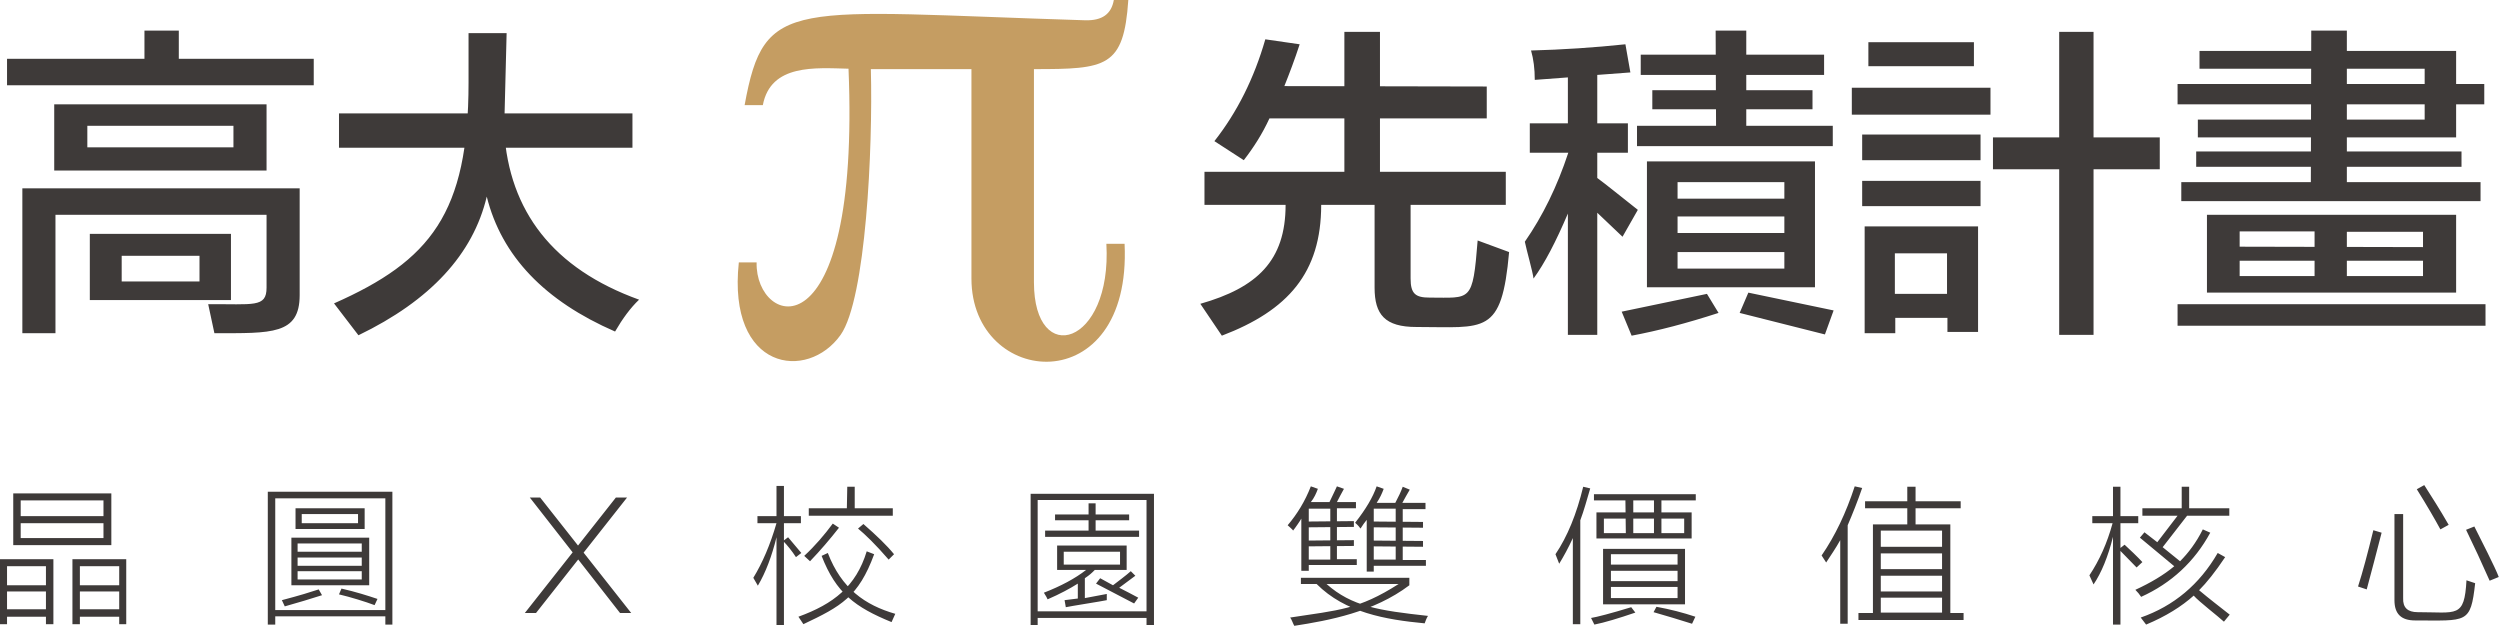
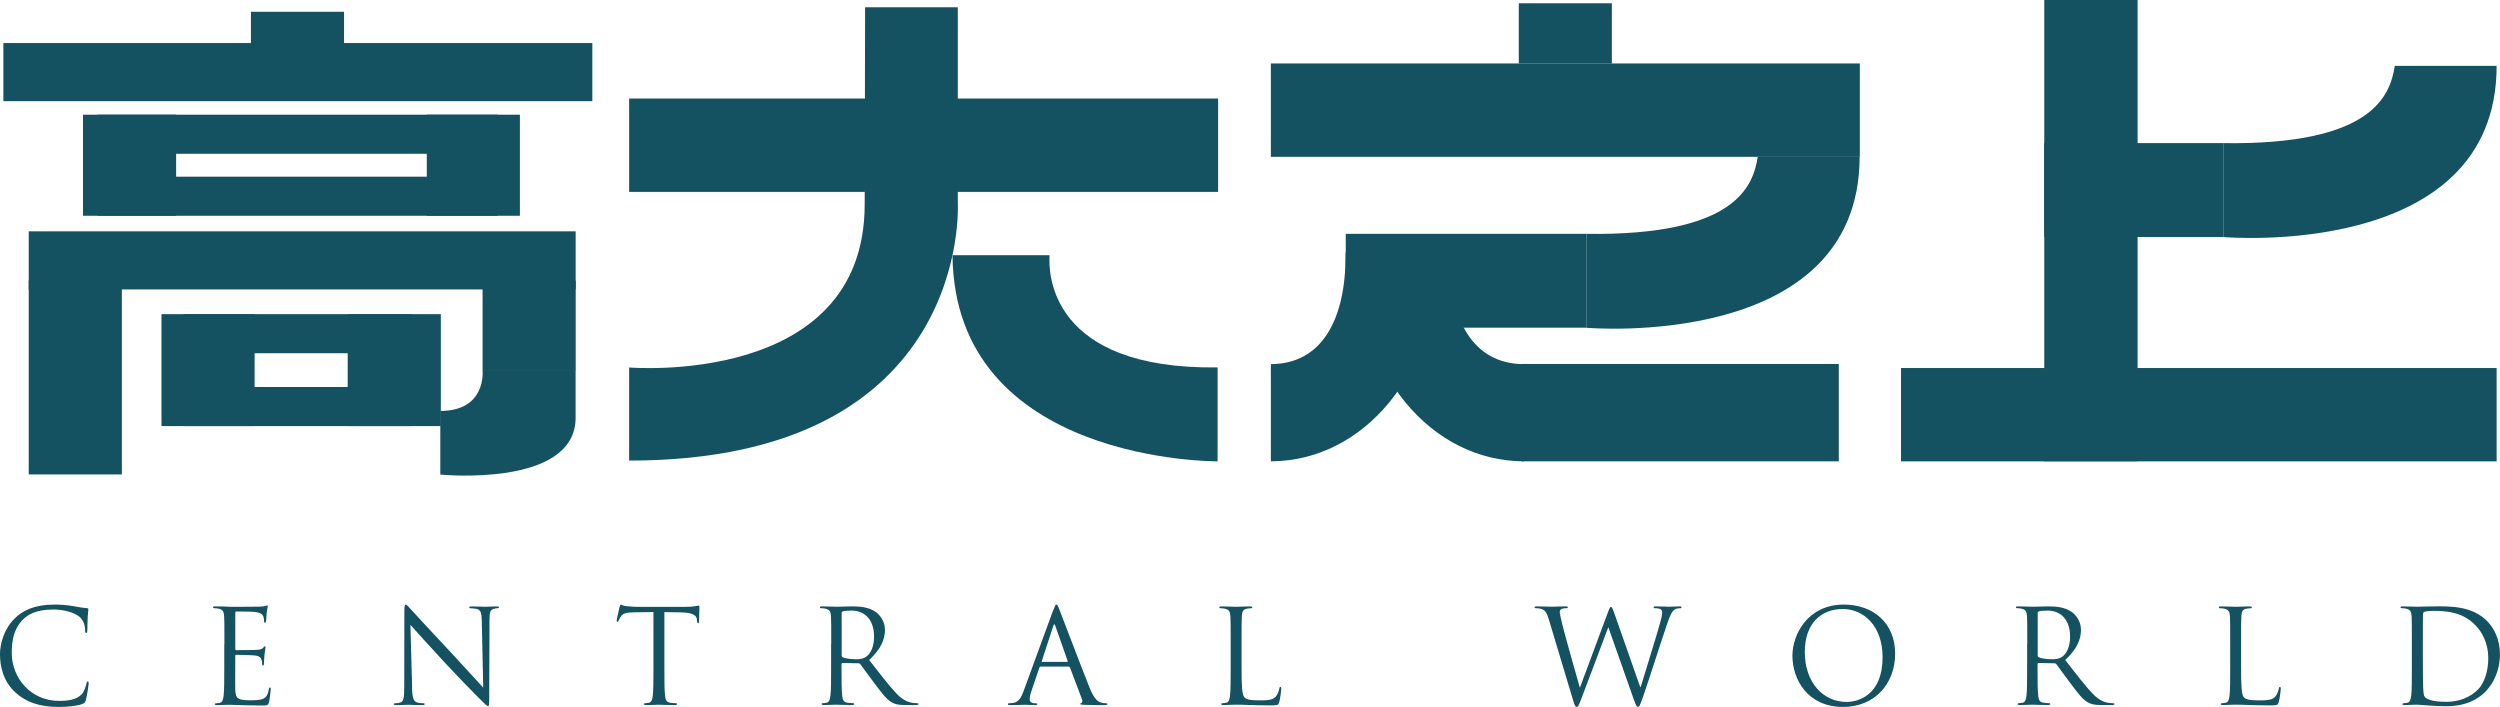
- <svg xmlns="http://www.w3.org/2000/svg" viewBox="0 0 604 152">
-   <path fill="#C59D62" d="M249.8,16.7v51.5c0,20.8,18.9,15.3,17.5-9.3h4.4c1.8,38.3-37,34.8-37,8.4V16.7l-24.3,0  c0.5,19.2-1.2,55.5-7.3,64.2c-8,11.3-27.4,8.7-24.6-17.5h4.3C182.4,79,207.9,87.1,205,16.6c-8-0.2-18.8-1.2-20.7,8.8h-4.4  c4.8-26.4,11-22.7,82.3-20.5c4.1,0.1,6.3-1.5,6.9-4.9h3.5C271.5,16.3,267.3,16.7,249.8,16.7z" />
-   <path fill="#3E3A39" d="M1.7,20.6v-6.4h33.2V7.4h8.3v6.8h32.6v6.4H1.7z M5.4,80.5v-35h67v25.8c0,9.6-6.8,9.2-20.6,9.2l-1.5-7  c10.9-0.1,14.1,0.9,14.1-4V51.9h-51v28.6H5.4z M13.1,25.2h51.3v16H13.1V25.2z M21.1,30.4v5.2h35.3v-5.2L21.1,30.4z M21.7,56.5h34.1  v16H21.7V56.5z M29.4,68h18.8v-6.2H29.4V68z M81.9,35.7v-8.3h70.9v8.3 M121.8,31.6c1.2,19.4,11.8,33.3,32.6,40.8  c-2.1,2-4,4.6-5.8,7.7c-17-7.4-27.4-18.2-31-32.6c-3.3,13.9-13.6,25.1-31,33.5l-5.9-7.7C104,63,113.2,51.5,113.2,20V8h9.2  L121.8,31.6z M306.7,28.6c-1.7,3.7-3.8,7-6.2,10.1l-7.1-4.6c5.5-7,9.6-15.2,12.3-24.6l8.3,1.2c-1.2,3.7-2.5,7.1-3.7,10.1l48.9,0.1  v7.7 M290,73.4c13.7-3.9,20.6-10.4,20.6-23.9H291v-8h33.8l0-33.8h8.6v33.8h30.4v8h-23v17.8c0,3.7,1.2,4.6,4.6,4.6  c10,0,10.4,1.3,11.6-13.8l7.6,2.8c-1.8,20.2-5.8,18.1-22.4,18.1c-7.6,0-10.1-3-10.1-9.5v-20h-12.9c0,16.4-8,25.5-24,31.6L290,73.4z   M369.6,36.9v-7.1h9.2V18.7l-8,0.6c0-2.7-0.3-5-0.9-7.1c7.6-0.2,15.2-0.7,22.8-1.5l1.2,6.8l-8,0.6v11.7h7.4v7.1h-7.4V43  c1.8,1.3,6.5,5.1,9.8,7.7l-3.7,6.5l-6.1-5.8v29.5h-7.1V51.6c-2.9,6.8-5.6,12-8.3,15.7c-0.2-1.7-1.7-6.9-2.1-8.9  c4.3-6.2,7.8-13.3,10.5-21.5L369.6,36.9z M391.8,75.3l20.6-4.3l2.8,4.6c-7.7,2.5-14.6,4.3-21,5.5 M399.2,26.4v-4.6l38.7,0v4.6   M396.4,18.1v-4.9h44.3v4.9 M421.9,30.4h20.9v4.9h-47.3v-4.9h19.1l-0.1-23h7.4 M397.9,69.4V39h40.6v30.4 M431.1,48v-4h-25.8v4   M405.3,52.3v4h25.8v-4 M431.1,64.9v-4h-25.8v4 M420.3,75.6l2.1-4.9L443,75l-2.1,5.8 M447.4,27.7v-6.5h33.5v6.5 M449.9,38.7v-6.2  h28.6v6.2 M449.9,49.8v-6.1h28.6v6.1 M477.9,54.7v25.5h-7.4v-3.4h-12.6v3.7l-7.4,0V54.7 M451.4,16v-5.8h25.5V16 M457.8,61.2V71h12.6  v-9.8 M481.5,40.9v-7.7h40.3v7.7 M505.8,80.9h-8.3V7.7h8.3 M530.6,40.3v-3.7h64.1v3.7 M567,44h32.3v4.6H527V44h31.3l0.1-36.6h8.6   M526.1,78.7v-5.2h74.4v5.2 M533.2,70.7V51.9h60.2v18.8 M526.1,25.2v-4.9l74.1,0v4.9 M531,33.2v-4.3l54.8,0V16.6h-54.4v-4.3h62v20.9   M541.1,63v3.7h18.1V55.9h-18.1v3.7l44.3,0.1V56H567v10.7h18.4V63 M12.9,135.1v15.7h-1.8V149H1.7v1.8H0v-15.7 M11.1,141.4v-4.6H1.7  v4.6 M1.7,142.9v4.3h9.4v-4.3 M3.2,131.7v-12.5h23.7v12.5 M25,124.7v-3.8H5v3.8 M5,126.4v3.6h20v-3.6 M30.5,135.1v15.7h-1.7V149  h-9.5v1.8h-1.8v-15.7 M28.8,141.4v-4.6h-9.5v4.6 M19.3,142.9v4.3h9.5v-4.3 M94.8,150.9h-1.7v-2H66.5v2h-1.8v-32.1h30.1 M93.1,120.4  c0,0-26.6,0-26.6,0v27h26.6 M68.1,145c4.2-1.1,7.1-2,8.9-2.6l0.8,1.4c-2.8,0.9-5.8,1.8-9,2.7L68.1,145z M70.4,141.4v-11.5h18.8v11.5   M71.4,122.8h16.7v5H71.4V122.8z M87.4,133.3v-2H71.9v2 M71.9,134.7v2h15.5v-2 M87.4,140v-2H71.9v2 M72.9,124.2v2.2h13.6v-2.2H72.9z   M81.9,143.6l0.6-1.4c3.5,0.8,6.3,1.7,8.7,2.5l-0.7,1.5C88.4,145.4,84.5,144.2,81.9,143.6z M128,120.2h2.5l22,27.9h-2.7   M129.5,148.1h-2.7l22-27.9h2.7 M189.2,130.7l1.2-0.9c0.7,0.8,2.6,3.1,3.2,3.8l-1.3,1C191.4,133.2,190.2,131.7,189.2,130.7z   M182,139.6c2.2-3.6,4.1-8,5.6-13.2H183v-1.7h4.6v-7.3h1.8v7.3h4.1v1.7h-4.1V151h-1.8v-21.2c-1.1,4.5-2.6,8.5-4.5,11.7 M194.1,150.8  l-1.2-1.8c8.5-3.1,13.9-7.3,16.5-15.8l1.8,0.7C207.4,144.2,203.2,146.5,194.1,150.8z M198.5,134.3l1.5-0.7c3.3,8.6,9,12.6,16.3,14.7  l-0.9,2C206.6,146.7,202,143.3,198.5,134.3z M194.3,134.3c2.6-2.4,4.9-5.1,6.9-7.8l1.5,1c-2.2,2.8-4.5,5.5-7,8.1L194.3,134.3z   M204.7,117.6h1.8v5.2h9.2v1.8h-20.3v-1.8h9.2L204.7,117.6L204.7,117.6z M207.3,127.7l1.3-1.1c3.2,2.8,5.7,5.2,7.4,7.3l-1.3,1.3  C211.5,131.5,209,129.1,207.3,127.7z M278.8,151H277v-1.7h-26.3v1.7H249v-31.7h29.8 M277,120.8c0,0-26.3,0-26.3,0v26.9H277   M272.2,131.8v5.9h-7.7c-0.8,0.8-1.1,1.1-2.4,2v4.8l5.3-1v1.5c-0.8,0.2-9.1,1.5-9.9,1.7l-0.3-1.7l3.2-0.4V141  c-1.9,1.2-4.3,2.5-7.3,3.8c0-0.1-0.5-1-0.9-1.6l0,0c4.1-1.6,7.5-3.4,10.2-5.5h-7v-5.9 M264.7,128.2h10.5v1.5h-22.7l0-1.5l0,0H263  v-6.6h1.7 M254.9,125.7v-1.4h17.9v1.4 M257,133.3v3.1h13.6v-3.1 M264.8,141l1-1.3l3.1,1.7c0.9-0.7,3.2-2.4,4.3-3.4l1.1,1.1l-3.9,2.9  c1.6,0.8,3.1,1.6,4.6,2.4l-1,1.4 M323,135.1h4.8v1.4h-11.6v1.4h-1.8v-12.6c-0.2,0.4-1.5,2.3-2,2.9c0-0.2-0.9-0.9-1.3-1.3  c2.3-2.7,4.2-5.8,5.6-9.4l1.7,0.6c-0.4,1.1-0.9,2.2-1.7,3.2h4.5c0.9-1.9,1.5-3.1,1.8-3.8l1.7,0.6c-0.3,0.5-1.4,2.6-1.7,3.2h4.6v1.5  H323 M316.2,132v3.2h5.2v-12.3h-5.2v3.1l10.9-0.1v1.4l-10.9,0.1v3.2l10.9-0.1v1.4 M312.7,151.2c-0.3-0.5-0.7-1.7-1-2  c11.7-1.8,16.5-1.9,26.2-8.1h-17.4c6.1,5.4,12.6,6.4,24.5,7.7c-0.4,0.6-0.6,1.3-0.8,1.8c-9.5-0.9-19.2-2.6-26.1-9.5h-3.8v0v-1.5  h26.2v1.8C331.9,147.9,321.1,149.9,312.7,151.2z M338.9,135.3h5.6v1.4h-12.6v1.4h-1.7v-12.5c-0.5,0.6-1,1.3-1.5,2.1  c-0.2-0.3-0.6-0.8-1.3-1.4c2.6-3.3,4.3-6.2,5.2-8.8l1.7,0.6c-0.4,1.1-0.9,2.2-1.7,3.4h4.5c0.8-1.5,1.4-2.8,1.8-3.9l1.7,0.7  c-0.6,1-1.2,2.1-1.8,3.2h5.6v1.5h-5.5 M343.8,130.7v1.4l-11.9-0.1v3.2h5.3v-12.3h-5.3v3.1l11.9,0.1v1.4l-11.9-0.1v3.2 M381.8,150.8  H380V130c-1.1,2.4-2.2,4.4-3.3,6.2l-0.9-2.3c2.9-4.3,5.1-9.7,6.7-16.3l1.7,0.4c-0.8,2.7-1.5,5.3-2.4,7.7 M384.4,149.3  c1.3-0.2,4.8-1.1,9.7-2.6l1,1.3c-4.1,1.4-7.4,2.4-9.9,2.9L384.4,149.3z M408.7,123.8v6.3h-23v-6.3 M387.3,146v-13.4h19.8V146   M405.3,136.4v-2.5h-16.1v2.5 M389.2,137.9v2.5h16.1v-2.5 M405.3,144.5v-2.7h-16.1v2.7 M399.6,120.9h-5v7.9h5 M399.5,147.9l0.7-1.3  c3.3,0.6,6.4,1.4,9.4,2.4l-0.8,1.7C405.7,149.7,402.6,148.8,399.5,147.9z M409.7,119.4v1.5h-8.3l0,7.9h5.5v-3.5h-19.4v3.5h5.3  l-0.1-7.9h-7.6v-1.5h0.1 M446.4,150.7h-1.8v-20.2c-1.1,2-2.3,3.7-3.4,5.4l-1.1-1.7c3.3-4.8,5.9-10.3,8-16.7l1.8,0.4  c-1.1,3.2-2.3,6.2-3.5,9 M450.6,122.8v-1.7l23.1,0v1.7 M471.2,148.1h3.2v1.7H449v-1.7h3.5v-21.4h8.3v-9.1l0,0h2v9.1h8.4   M469.2,132.1v-3.9h-14.8v3.9 M454.4,133.7v3.8h14.8v-3.8 M469.2,142.9v-3.8h-14.8v3.8 M454.4,144.4v3.6h14.8v-3.6 M511.9,132.7  l1.4-1.1c1,0.9,3.3,3.1,4.3,4.2l-1.4,1.3L511.9,132.7z M504.8,139c2.4-3.6,4.3-7.8,5.6-12.6h-4.9v-1.7h5v-7.1h1.8v7.1h4.3v1.7h-4.3  l0,24.5h-1.8v-21.2c-1.2,4.8-2.8,8.7-4.7,11.5L504.8,139z M522.5,132.2l4.2,3.4c2-2,3.9-4.5,5.5-7.7l1.8,0.8  c-3.8,7-9.4,12.2-16.7,15.5c-0.4-0.6-0.8-1.1-1.4-1.7c3.7-1.7,6.9-3.6,9.4-5.7l-8.3-6.9l1.1-1.3l3.1,2.4l4.9-6.4h-8.5v-1.8h9.5v-5.2  h1.8v5.2h9.7v1.8h-10.2L522.5,132.2z M517.2,149.2c8-2.8,14.2-8,18.6-15.6l1.8,1c-2.4,3.6-4.5,6.2-6.3,8c2.5,2.1,5,4,7.4,5.9  l-1.4,1.7c-1.4-1.3-6.1-4.9-7.3-6.3c-2.9,2.6-6.7,5-11.5,7L517.2,149.2z M569.7,141.7c1.1-3.4,2.3-7.9,3.7-13.6l2,0.6  c-1.2,4.7-2.4,9.2-3.6,13.7L569.7,141.7z M598,140.9c-1.1,9.9-2,9-14.5,9c-3.4,0-5-1.6-5-4.9v-20.8h2.1v20.3  c-0.1,2.3,1.1,3.4,3.5,3.4c9.5,0,11.3,1.5,11.8-7.7L598,140.9z M589.6,127.9c-1.3-2.4-3.2-5.7-5.7-9.7l1.8-1c1.9,3,3.6,5.6,5.9,9.6  L589.6,127.9z M601.5,140.3c-1.9-4.3-3.8-8.4-5.7-12.3l2-0.8c1.5,3,5.1,10,5.9,12.2L601.5,140.3z" />
+ <svg xmlns="http://www.w3.org/2000/svg" id="_圖層_2" data-name="圖層 2" viewBox="0 0 541.21 153.04">
+   <defs>
+     <style>
+       .cls-1 {
+         fill: #145262;
+       }
+     </style>
+   </defs>
+   <g id="_圖層_1-2" data-name="圖層 1">
+     <g>
+       <path class="cls-1" d="M3.42,149.98c-2.74-2.46-3.42-5.68-3.42-8.37,0-1.89.65-5.2,3.16-7.71,1.7-1.7,4.27-3.02,8.62-3.02,1.13,0,2.71.08,4.1.34,1.07.2,1.98.37,2.88.42.31.03.37.14.37.31,0,.23-.08.56-.14,1.58-.06.93-.06,2.49-.08,2.91-.03.42-.08.59-.25.59-.2,0-.23-.2-.23-.59,0-1.1-.45-2.26-1.19-2.88-.99-.85-3.16-1.61-5.65-1.61-3.76,0-5.51,1.1-6.5,2.06-2.06,1.98-2.54,4.49-2.54,7.38,0,5.4,4.15,10.34,10.2,10.34,2.12,0,3.79-.25,4.92-1.41.59-.62.96-1.87,1.05-2.37.06-.31.11-.42.28-.42.14,0,.2.2.2.42,0,.2-.34,2.66-.62,3.62-.17.54-.23.59-.73.82-1.13.45-3.28.65-5.09.65-4.24,0-7.09-1.05-9.33-3.05Z" />
+       <path class="cls-1" d="M48.58,139.47c0-4.41,0-5.2-.06-6.1-.06-.96-.28-1.41-1.21-1.61-.23-.06-.71-.09-.96-.09-.11,0-.23-.06-.23-.17,0-.17.14-.23.45-.23.65,0,1.41,0,2.04.03l1.16.06c.2,0,5.82,0,6.47-.03.54-.03.99-.08,1.21-.14.14-.03.25-.14.4-.14.09,0,.11.11.11.25,0,.2-.14.54-.23,1.33-.03.28-.08,1.53-.14,1.87-.03.14-.08.31-.2.31-.17,0-.23-.14-.23-.37,0-.2-.03-.68-.17-1.02-.2-.45-.48-.79-2.01-.96-.48-.06-3.56-.08-3.87-.08-.11,0-.17.08-.17.28v7.8c0,.2.03.28.17.28.37,0,3.84,0,4.49-.06.68-.06,1.07-.11,1.33-.4.2-.23.31-.37.42-.37.08,0,.14.06.14.23s-.14.65-.23,1.58c-.06.57-.11,1.61-.11,1.81,0,.23,0,.54-.2.54-.14,0-.2-.11-.2-.25,0-.28,0-.56-.11-.93-.11-.4-.37-.88-1.47-.99-.76-.09-3.56-.14-4.04-.14-.14,0-.2.08-.2.2v2.49c0,.96-.03,4.24,0,4.83.08,1.95.51,2.32,3.28,2.32.74,0,1.98,0,2.71-.31.74-.31,1.07-.88,1.27-2.04.06-.31.11-.42.25-.42.17,0,.17.23.17.42,0,.23-.23,2.15-.37,2.74-.2.74-.42.74-1.53.74-2.12,0-3.67-.06-4.78-.08-1.1-.06-1.78-.08-2.2-.08-.06,0-.54,0-1.13.03-.57,0-1.22.06-1.64.06-.31,0-.45-.06-.45-.23,0-.08.06-.17.23-.17.25,0,.59-.06.85-.11.57-.11.71-.73.82-1.55.14-1.19.14-3.42.14-6.13v-4.97Z" />
+       <path class="cls-1" d="M89.2,148.8c.06,2.32.34,3.05,1.1,3.28.54.14,1.16.17,1.41.17.14,0,.23.06.23.17,0,.17-.17.23-.51.23-1.61,0-2.74-.08-3-.08s-1.44.08-2.71.08c-.28,0-.45-.03-.45-.23,0-.11.08-.17.23-.17.23,0,.74-.03,1.16-.17.71-.2.85-1.02.85-3.59l.03-16.19c0-1.1.08-1.41.31-1.41s.71.62.99.9c.42.48,4.63,5.03,8.99,9.69,2.8,3,5.88,6.44,6.78,7.38l-.31-14.36c-.03-1.84-.23-2.46-1.1-2.68-.51-.11-1.16-.14-1.38-.14-.2,0-.23-.08-.23-.2,0-.17.23-.2.57-.2,1.27,0,2.63.08,2.94.08s1.24-.08,2.4-.08c.31,0,.51.03.51.2,0,.11-.11.2-.31.2-.14,0-.34,0-.68.09-.93.2-1.05.82-1.05,2.51l-.06,16.56c0,1.87-.06,2.01-.25,2.01-.23,0-.57-.31-2.06-1.81-.31-.28-4.38-4.44-7.37-7.66-3.28-3.53-6.47-7.09-7.38-8.11l.37,13.54Z" />
+       <path class="cls-1" d="M143.83,144.45c0,2.71,0,4.95.14,6.13.08.82.25,1.44,1.1,1.55.4.06,1.02.11,1.27.11.17,0,.23.08.23.17,0,.14-.14.23-.45.23-1.55,0-3.33-.08-3.48-.08s-1.92.08-2.77.08c-.31,0-.45-.06-.45-.23,0-.08.06-.17.23-.17.25,0,.59-.06.85-.11.57-.11.71-.73.82-1.55.14-1.19.14-3.42.14-6.13v-11.95l-4.18.06c-1.75.03-2.43.23-2.88.9-.31.48-.4.68-.48.88-.08.23-.17.28-.28.28-.08,0-.14-.08-.14-.25,0-.28.57-2.71.62-2.94.06-.17.17-.54.28-.54.2,0,.48.28,1.24.34.82.08,1.89.14,2.23.14h10.6c.9,0,1.55-.06,2.01-.14.42-.06.68-.14.79-.14.14,0,.14.17.14.34,0,.85-.08,2.8-.08,3.11,0,.25-.08.37-.2.37-.14,0-.2-.09-.23-.48l-.03-.31c-.08-.85-.76-1.5-3.48-1.55l-3.56-.06v11.95Z" />
+       <path class="cls-1" d="M179.95,139.47c0-4.41,0-5.2-.06-6.1-.06-.96-.28-1.41-1.21-1.61-.23-.06-.71-.09-.96-.09-.11,0-.23-.06-.23-.17,0-.17.14-.23.45-.23,1.27,0,3.05.08,3.19.08.31,0,2.46-.08,3.33-.08,1.78,0,3.67.17,5.17,1.24.71.51,1.95,1.89,1.95,3.84,0,2.09-.88,4.18-3.42,6.53,2.32,2.97,4.24,5.48,5.88,7.23,1.53,1.61,2.74,1.92,3.45,2.04.54.08.93.08,1.1.08.14,0,.25.08.25.17,0,.17-.17.23-.68.23h-2.01c-1.58,0-2.29-.14-3.02-.54-1.22-.65-2.2-2.03-3.82-4.15-1.19-1.55-2.51-3.45-3.08-4.18-.11-.11-.2-.17-.37-.17l-3.48-.06c-.14,0-.2.08-.2.23v.68c0,2.71,0,4.95.14,6.13.08.82.25,1.44,1.1,1.55.4.06,1.02.11,1.27.11.17,0,.23.08.23.17,0,.14-.14.23-.45.23-1.55,0-3.33-.08-3.48-.08-.03,0-1.81.08-2.66.08-.31,0-.45-.06-.45-.23,0-.08.06-.17.23-.17.25,0,.59-.06.85-.11.57-.11.71-.73.82-1.55.14-1.19.14-3.42.14-6.13v-4.97ZM182.21,141.93c0,.14.06.25.2.34.42.25,1.72.45,2.97.45.68,0,1.47-.08,2.12-.54.99-.68,1.72-2.2,1.72-4.35,0-3.53-1.87-5.65-4.89-5.65-.85,0-1.61.08-1.89.17-.14.06-.23.17-.23.34v9.24Z" />
+       <path class="cls-1" d="M228.08,131.98c.34-.93.45-1.1.62-1.1s.28.14.62,1.02c.42,1.07,4.86,12.75,6.58,17.04,1.02,2.51,1.84,2.97,2.43,3.14.42.14.85.17,1.13.17.17,0,.28.03.28.17,0,.17-.25.23-.57.23-.42,0-2.49,0-4.44-.06-.54-.03-.85-.03-.85-.2,0-.11.08-.17.2-.2.17-.06.34-.31.17-.76l-2.63-6.95c-.06-.11-.11-.17-.25-.17h-6.08c-.14,0-.23.09-.28.23l-1.7,5c-.25.71-.4,1.38-.4,1.89,0,.57.59.82,1.07.82h.28c.2,0,.28.06.28.17,0,.17-.17.23-.42.23-.68,0-1.89-.08-2.21-.08s-1.86.08-3.19.08c-.37,0-.54-.06-.54-.23,0-.11.11-.17.25-.17.2,0,.59-.03.82-.06,1.3-.17,1.87-1.24,2.37-2.66l6.42-17.55ZM231.02,143.29c.14,0,.14-.08.11-.2l-2.68-7.63c-.14-.42-.28-.42-.42,0l-2.49,7.63c-.06.14,0,.2.08.2h5.4Z" />
+       <path class="cls-1" d="M268.78,144.5c0,4.15.11,5.96.62,6.47.45.45,1.19.65,3.39.65,1.5,0,2.74-.03,3.42-.85.37-.45.65-1.16.74-1.7.03-.23.08-.37.25-.37.14,0,.17.11.17.42s-.2,2.01-.42,2.83c-.2.65-.28.76-1.78.76-2.03,0-3.5-.06-4.69-.08-1.19-.06-2.06-.08-2.88-.08-.11,0-.59.03-1.16.03-.57.03-1.19.06-1.61.06-.31,0-.45-.06-.45-.23,0-.08.06-.17.23-.17.25,0,.59-.06.85-.11.57-.11.71-.73.82-1.55.14-1.19.14-3.42.14-6.13v-4.97c0-4.41,0-5.2-.06-6.1-.06-.96-.28-1.41-1.21-1.61-.23-.06-.71-.09-.96-.09-.11,0-.23-.06-.23-.17,0-.17.14-.23.45-.23,1.27,0,3.05.08,3.19.08s2.2-.08,3.05-.08c.31,0,.45.06.45.23,0,.11-.11.17-.23.17-.2,0-.59.03-.93.09-.82.14-1.05.62-1.1,1.61-.06.9-.06,1.7-.06,6.1v5.03Z" />
+       <path class="cls-1" d="M355.07,148.74h.11c.76-2.6,3.36-10.79,4.35-14.41.28-1.05.31-1.44.31-1.81,0-.51-.31-.85-1.61-.85-.14,0-.25-.08-.25-.2,0-.14.14-.2.48-.2,1.44,0,2.63.08,2.88.08.2,0,1.41-.08,2.29-.08.25,0,.4.06.4.17,0,.14-.08.23-.25.23-.11,0-.65.03-.96.14-.85.31-1.3,1.5-1.84,3.05-1.24,3.59-4.1,12.58-5.2,15.74-.74,2.09-.88,2.43-1.19,2.43-.28,0-.45-.37-.85-1.47l-5.54-15.71h-.06c-1.02,2.71-4.89,13.06-5.91,15.68-.45,1.19-.59,1.5-.93,1.5-.28,0-.42-.31-.99-2.23l-5.03-16.76c-.45-1.5-.82-1.92-1.55-2.2-.37-.14-1.07-.17-1.27-.17-.14,0-.25-.03-.25-.2,0-.14.17-.2.45-.2,1.47,0,3.02.08,3.33.08.25,0,1.5-.08,2.91-.08.4,0,.51.08.51.2,0,.17-.14.2-.28.2-.23,0-.76,0-1.1.17-.17.09-.37.31-.37.68s.25,1.36.54,2.6c.42,1.81,3.36,12.18,3.79,13.68h.06l5.99-16.11c.42-1.16.54-1.3.71-1.3.2,0,.37.37.71,1.33l5.62,16.02Z" />
+       <path class="cls-1" d="M399.16,130.88c6.36,0,11.11,4.01,11.11,10.6s-4.46,11.56-11.28,11.56c-7.74,0-10.96-6.02-10.96-11.11,0-4.58,3.33-11.05,11.13-11.05ZM399.75,151.96c2.54,0,7.8-1.47,7.8-9.69,0-6.78-4.13-10.43-8.59-10.43-4.72,0-8.25,3.11-8.25,9.3,0,6.58,3.96,10.82,9.04,10.82Z" />
+       <path class="cls-1" d="M438.87,139.47c0-4.41,0-5.2-.06-6.1-.06-.96-.28-1.41-1.21-1.61-.23-.06-.71-.09-.96-.09-.11,0-.23-.06-.23-.17,0-.17.14-.23.45-.23,1.27,0,3.05.08,3.19.08.31,0,2.46-.08,3.33-.08,1.78,0,3.67.17,5.17,1.24.71.51,1.95,1.89,1.95,3.84,0,2.09-.88,4.18-3.42,6.53,2.32,2.97,4.24,5.48,5.88,7.23,1.53,1.61,2.74,1.92,3.45,2.04.54.08.93.08,1.1.08.14,0,.25.08.25.17,0,.17-.17.23-.68.23h-2.01c-1.58,0-2.29-.14-3.02-.54-1.22-.65-2.2-2.03-3.82-4.15-1.19-1.55-2.51-3.45-3.08-4.18-.11-.11-.2-.17-.37-.17l-3.48-.06c-.14,0-.2.08-.2.23v.68c0,2.71,0,4.95.14,6.13.08.82.25,1.44,1.1,1.55.4.06,1.02.11,1.27.11.17,0,.23.08.23.17,0,.14-.14.23-.45.23-1.55,0-3.34-.08-3.48-.08-.03,0-1.81.08-2.66.08-.31,0-.45-.06-.45-.23,0-.08.06-.17.23-.17.25,0,.59-.06.85-.11.57-.11.71-.73.82-1.55.14-1.19.14-3.42.14-6.13v-4.97ZM441.13,141.93c0,.14.06.25.2.34.42.25,1.72.45,2.97.45.68,0,1.47-.08,2.12-.54.99-.68,1.72-2.2,1.72-4.35,0-3.53-1.87-5.65-4.89-5.65-.85,0-1.61.08-1.89.17-.14.06-.23.17-.23.34v9.24Z" />
+       <path class="cls-1" d="M485.16,144.5c0,4.15.11,5.96.62,6.47.45.45,1.19.65,3.39.65,1.5,0,2.74-.03,3.42-.85.37-.45.65-1.16.74-1.7.03-.23.08-.37.25-.37.14,0,.17.11.17.42s-.2,2.01-.42,2.83c-.2.65-.28.76-1.78.76-2.03,0-3.5-.06-4.69-.08-1.19-.06-2.06-.08-2.88-.08-.11,0-.59.03-1.16.03-.57.03-1.19.06-1.61.06-.31,0-.45-.06-.45-.23,0-.08.06-.17.23-.17.25,0,.59-.06.85-.11.57-.11.71-.73.82-1.55.14-1.19.14-3.42.14-6.13v-4.97c0-4.41,0-5.2-.06-6.1-.06-.96-.28-1.41-1.21-1.61-.23-.06-.71-.09-.96-.09-.11,0-.23-.06-.23-.17,0-.17.14-.23.45-.23,1.27,0,3.05.08,3.19.08s2.2-.08,3.05-.08c.31,0,.45.06.45.23,0,.11-.11.17-.23.17-.2,0-.59.03-.93.09-.82.14-1.05.62-1.1,1.61-.06.9-.06,1.7-.06,6.1v5.03Z" />
+       <path class="cls-1" d="M522.13,139.47c0-4.41,0-5.2-.06-6.1-.06-.96-.28-1.41-1.21-1.61-.23-.06-.71-.09-.96-.09-.11,0-.23-.06-.23-.17,0-.17.14-.23.45-.23,1.27,0,3.05.08,3.19.08.34,0,2.12-.08,3.82-.08,2.8,0,7.97-.25,11.33,3.22,1.41,1.47,2.74,3.82,2.74,7.18,0,3.56-1.47,6.3-3.05,7.97-1.21,1.27-3.76,3.25-8.56,3.25-1.21,0-2.71-.08-3.93-.17-1.24-.08-2.2-.17-2.35-.17-.06,0-.54,0-1.13.03-.57,0-1.22.06-1.64.06-.31,0-.45-.06-.45-.23,0-.08.06-.17.23-.17.25,0,.59-.06.85-.11.57-.11.71-.73.82-1.55.14-1.19.14-3.42.14-6.13v-4.97ZM524.51,142.52c0,3,.03,5.6.06,6.13.03.71.08,1.84.31,2.15.37.54,1.47,1.13,4.8,1.13,2.63,0,5.06-.96,6.73-2.63,1.47-1.44,2.26-4.15,2.26-6.75,0-3.59-1.55-5.91-2.71-7.12-2.66-2.8-5.88-3.19-9.24-3.19-.57,0-1.61.08-1.84.2-.25.11-.34.25-.34.57-.03.96-.03,3.84-.03,6.02v3.5Z" />
+     </g>
+     <g>
+       <g>
+         <path class="cls-1" d="M187.28,1.57h20.07v42.32s3.27,55.82-71.15,55.82v-20.16s50.99,4.31,50.99-35.32l.09-42.67Z" />
+         <rect class="cls-1" x="189.85" y="-32.32" width="20.21" height="127.5" transform="translate(231.38 -168.52) rotate(90)" />
+       </g>
+       <rect class="cls-1" x="465.91" y="25.3" width="20.21" height="128.94" transform="translate(565.78 -386.24) rotate(90)" />
+       <g>
+         <rect class="cls-1" x="58.19" y="-48.15" width="12.58" height="127.5" transform="translate(80.08 -48.87) rotate(90)" />
+         <rect class="cls-1" x="60.25" y="-14.23" width="8.46" height="86.58" transform="translate(93.53 -35.42) rotate(90)" />
+         <rect class="cls-1" x="60.25" y="47.47" width="8.46" height="49.54" transform="translate(136.72 7.76) rotate(90)" />
+         <rect class="cls-1" x="60.25" y="63.24" width="8.46" height="49.54" transform="translate(152.49 23.53) rotate(90)" />
+         <rect class="cls-1" x="60.25" y="-.81" width="8.46" height="86.58" transform="translate(106.95 -22) rotate(90)" />
+         <rect class="cls-1" x="59.13" y="-2.82" width="12.58" height="118.4" transform="translate(121.8 -9.05) rotate(90)" />
+         <rect class="cls-1" x="54.32" y="2.55" width="20.16" height="14.47" />
+         <rect class="cls-1" x="17.97" y="24.83" width="20.16" height="21.88" />
+         <rect class="cls-1" x="34.96" y="68.01" width="20.16" height="24.23" />
+         <rect class="cls-1" x="75.27" y="68.01" width="20.16" height="24.23" />
+         <rect class="cls-1" x="92.39" y="24.83" width="20.16" height="21.88" />
+         <rect class="cls-1" x="6.22" y="60.77" width="20.16" height="41.94" />
+         <rect class="cls-1" x="104.47" y="60.77" width="20.16" height="19.54" />
+         <path class="cls-1" d="M104.47,80.31s.84,8.65-9.15,8.65v13.78s28.94,2.87,29.29-12.06v-10.38h-20.13Z" />
+       </g>
+       <rect class="cls-1" x="328.76" y="-39.9" width="20.21" height="127.5" transform="translate(362.72 -315.02) rotate(90)" />
+       <rect class="cls-1" x="353.17" y="54.98" width="21.08" height="68.72" transform="translate(453.05 -274.38) rotate(90)" />
+       <polyline class="cls-1" points="348.94 .71 348.94 13.76 328.79 13.76 328.79 .71" />
+       <rect class="cls-1" x="291.33" y="50.62" width="52.15" height="20.32" />
+       <path class="cls-1" d="M291.3,55.25c0,14.09-5.24,23.54-16.18,23.58v21.04c19.98-.05,36.17-18.92,36.17-44.62,0-.2,0-.4,0-.6h-19.99c0,.2.01.4.01.6Z" />
+       <path class="cls-1" d="M313.7,55.25c0,14.09,5.24,23.54,16.18,23.58v21.04c-19.98-.05-36.17-18.92-36.17-44.62,0-.2,0-.4,0-.6h19.99c0,.2-.01.4-.01.6Z" />
+       <path class="cls-1" d="M380.53,33.9c-1.01,6.43-4.75,17.15-37.07,16.73v20.33s59.12,5.15,59.12-37.06h-22.05Z" />
+       <g>
+         <rect class="cls-1" x="442.54" y="30.98" width="38.84" height="20.32" />
+         <path class="cls-1" d="M518.43,14.26c-1.01,6.43-4.75,17.15-37.07,16.73v20.33s59.12,5.15,59.12-37.06h-22.05Z" />
+       </g>
+       <path class="cls-1" d="M227.21,55.24h-21.01c.42,45.14,57.39,44.63,57.39,44.63v-20.33c-36.25.47-36.65-20.29-36.38-24.31Z" />
+       <rect class="cls-1" x="442.54" width="20.21" height="99.85" transform="translate(905.3 99.85) rotate(180)" />
+     </g>
+   </g>
</svg>
